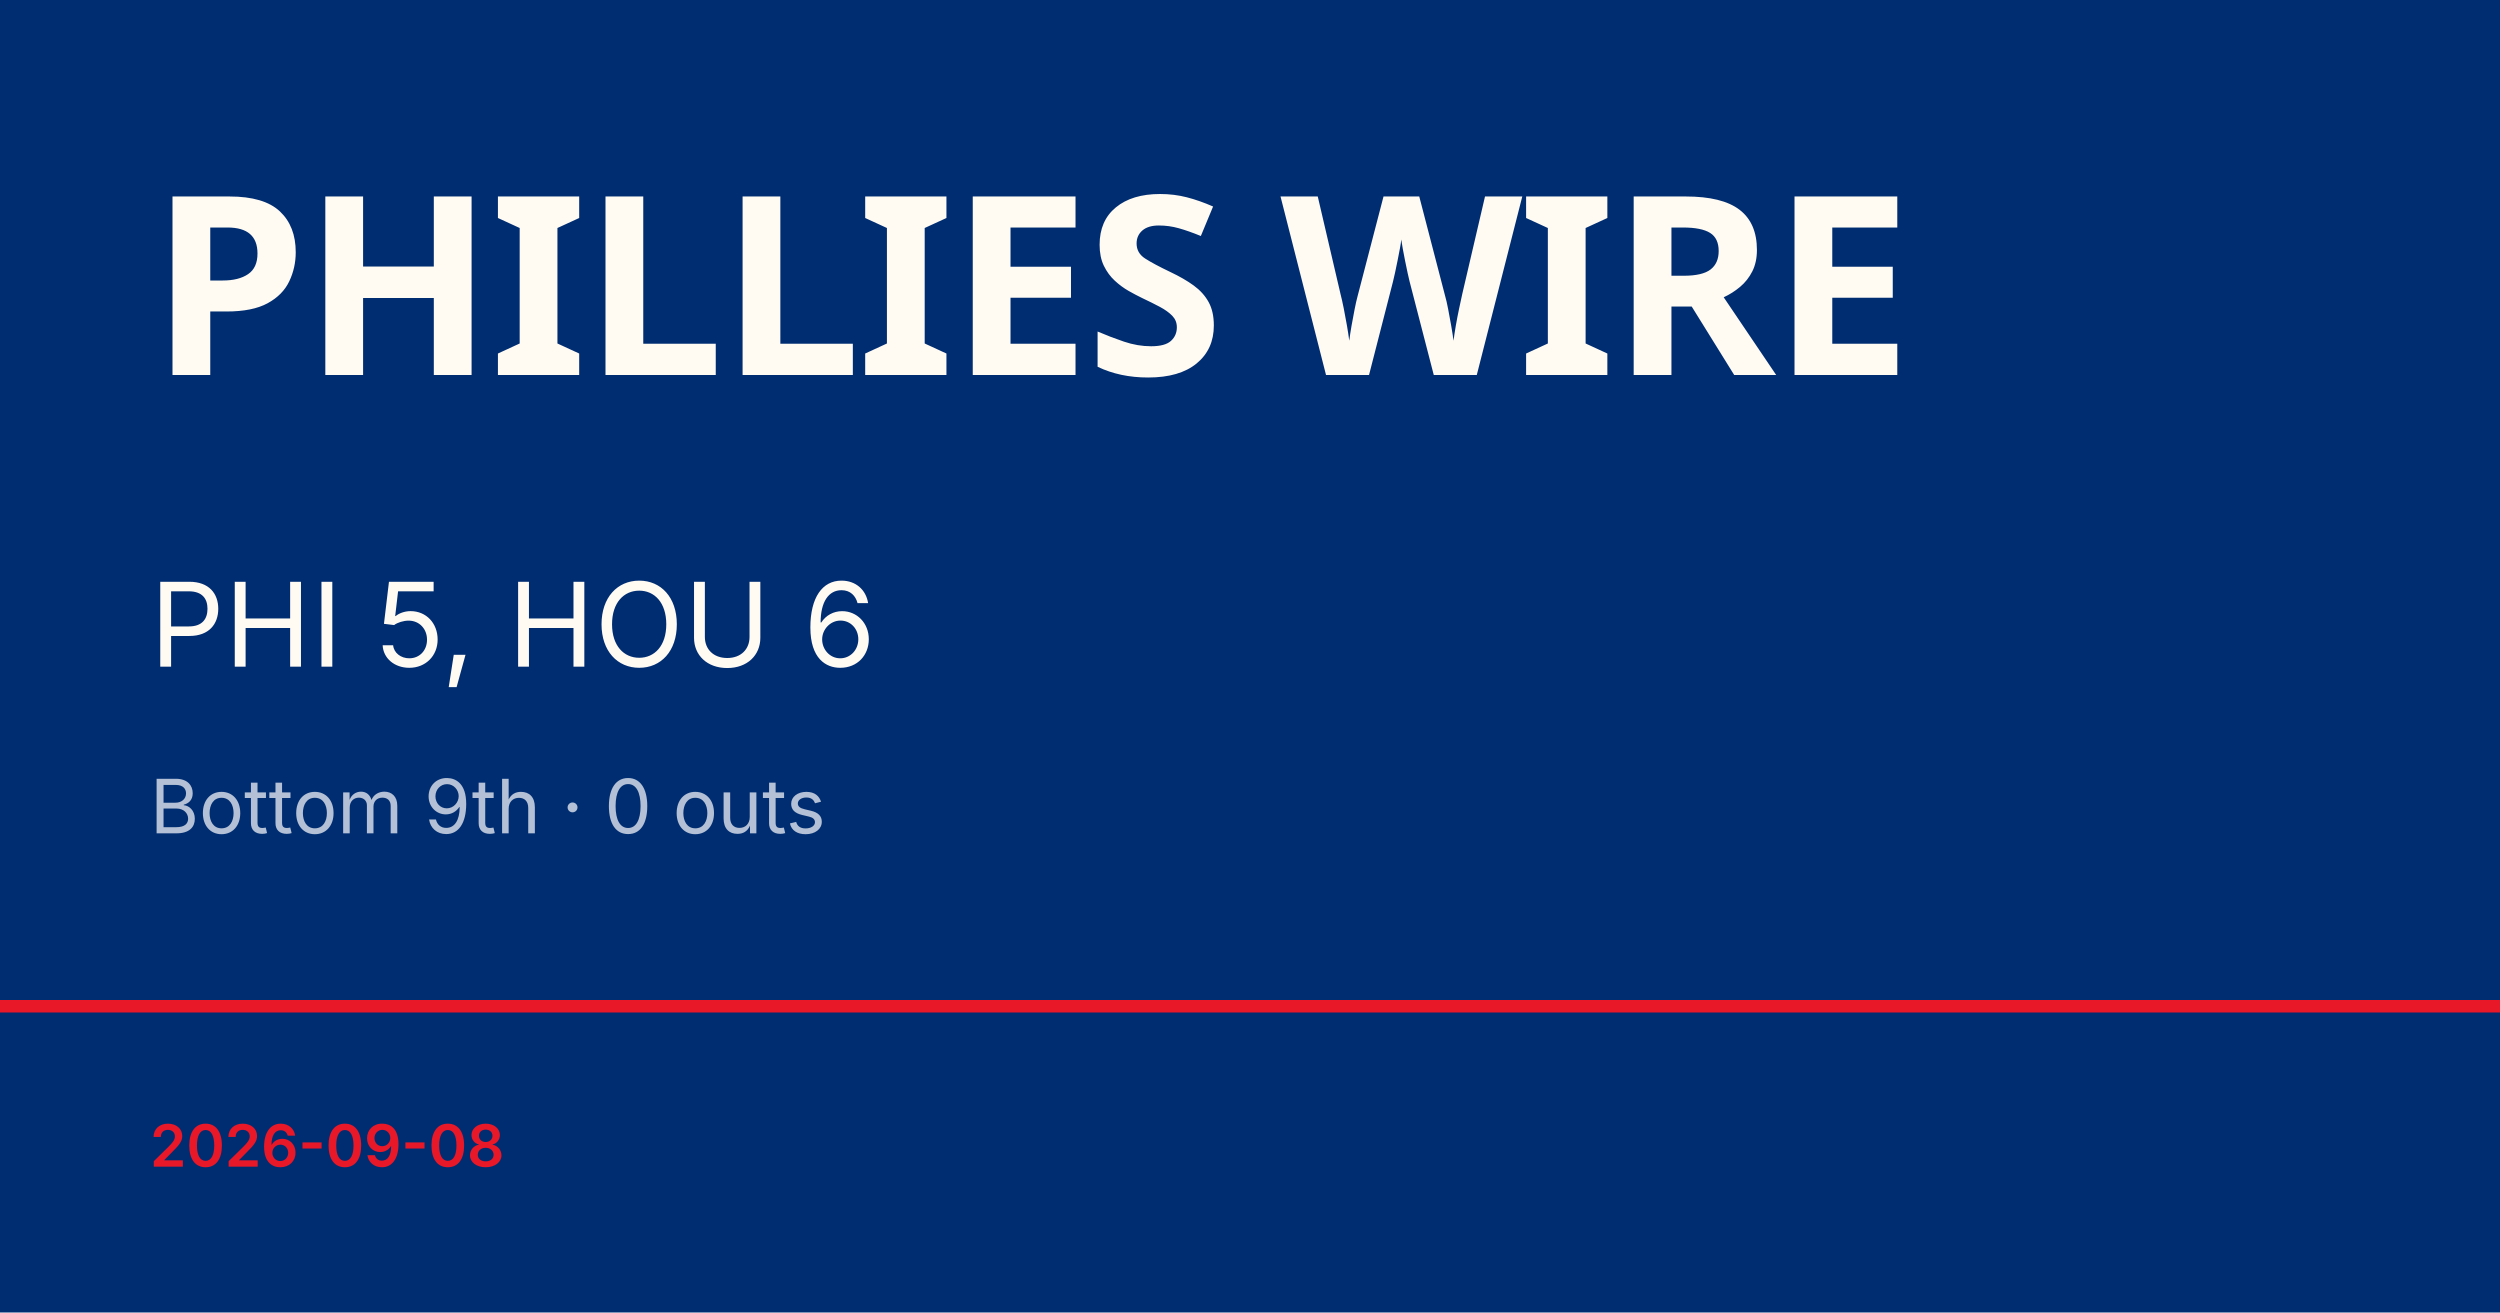
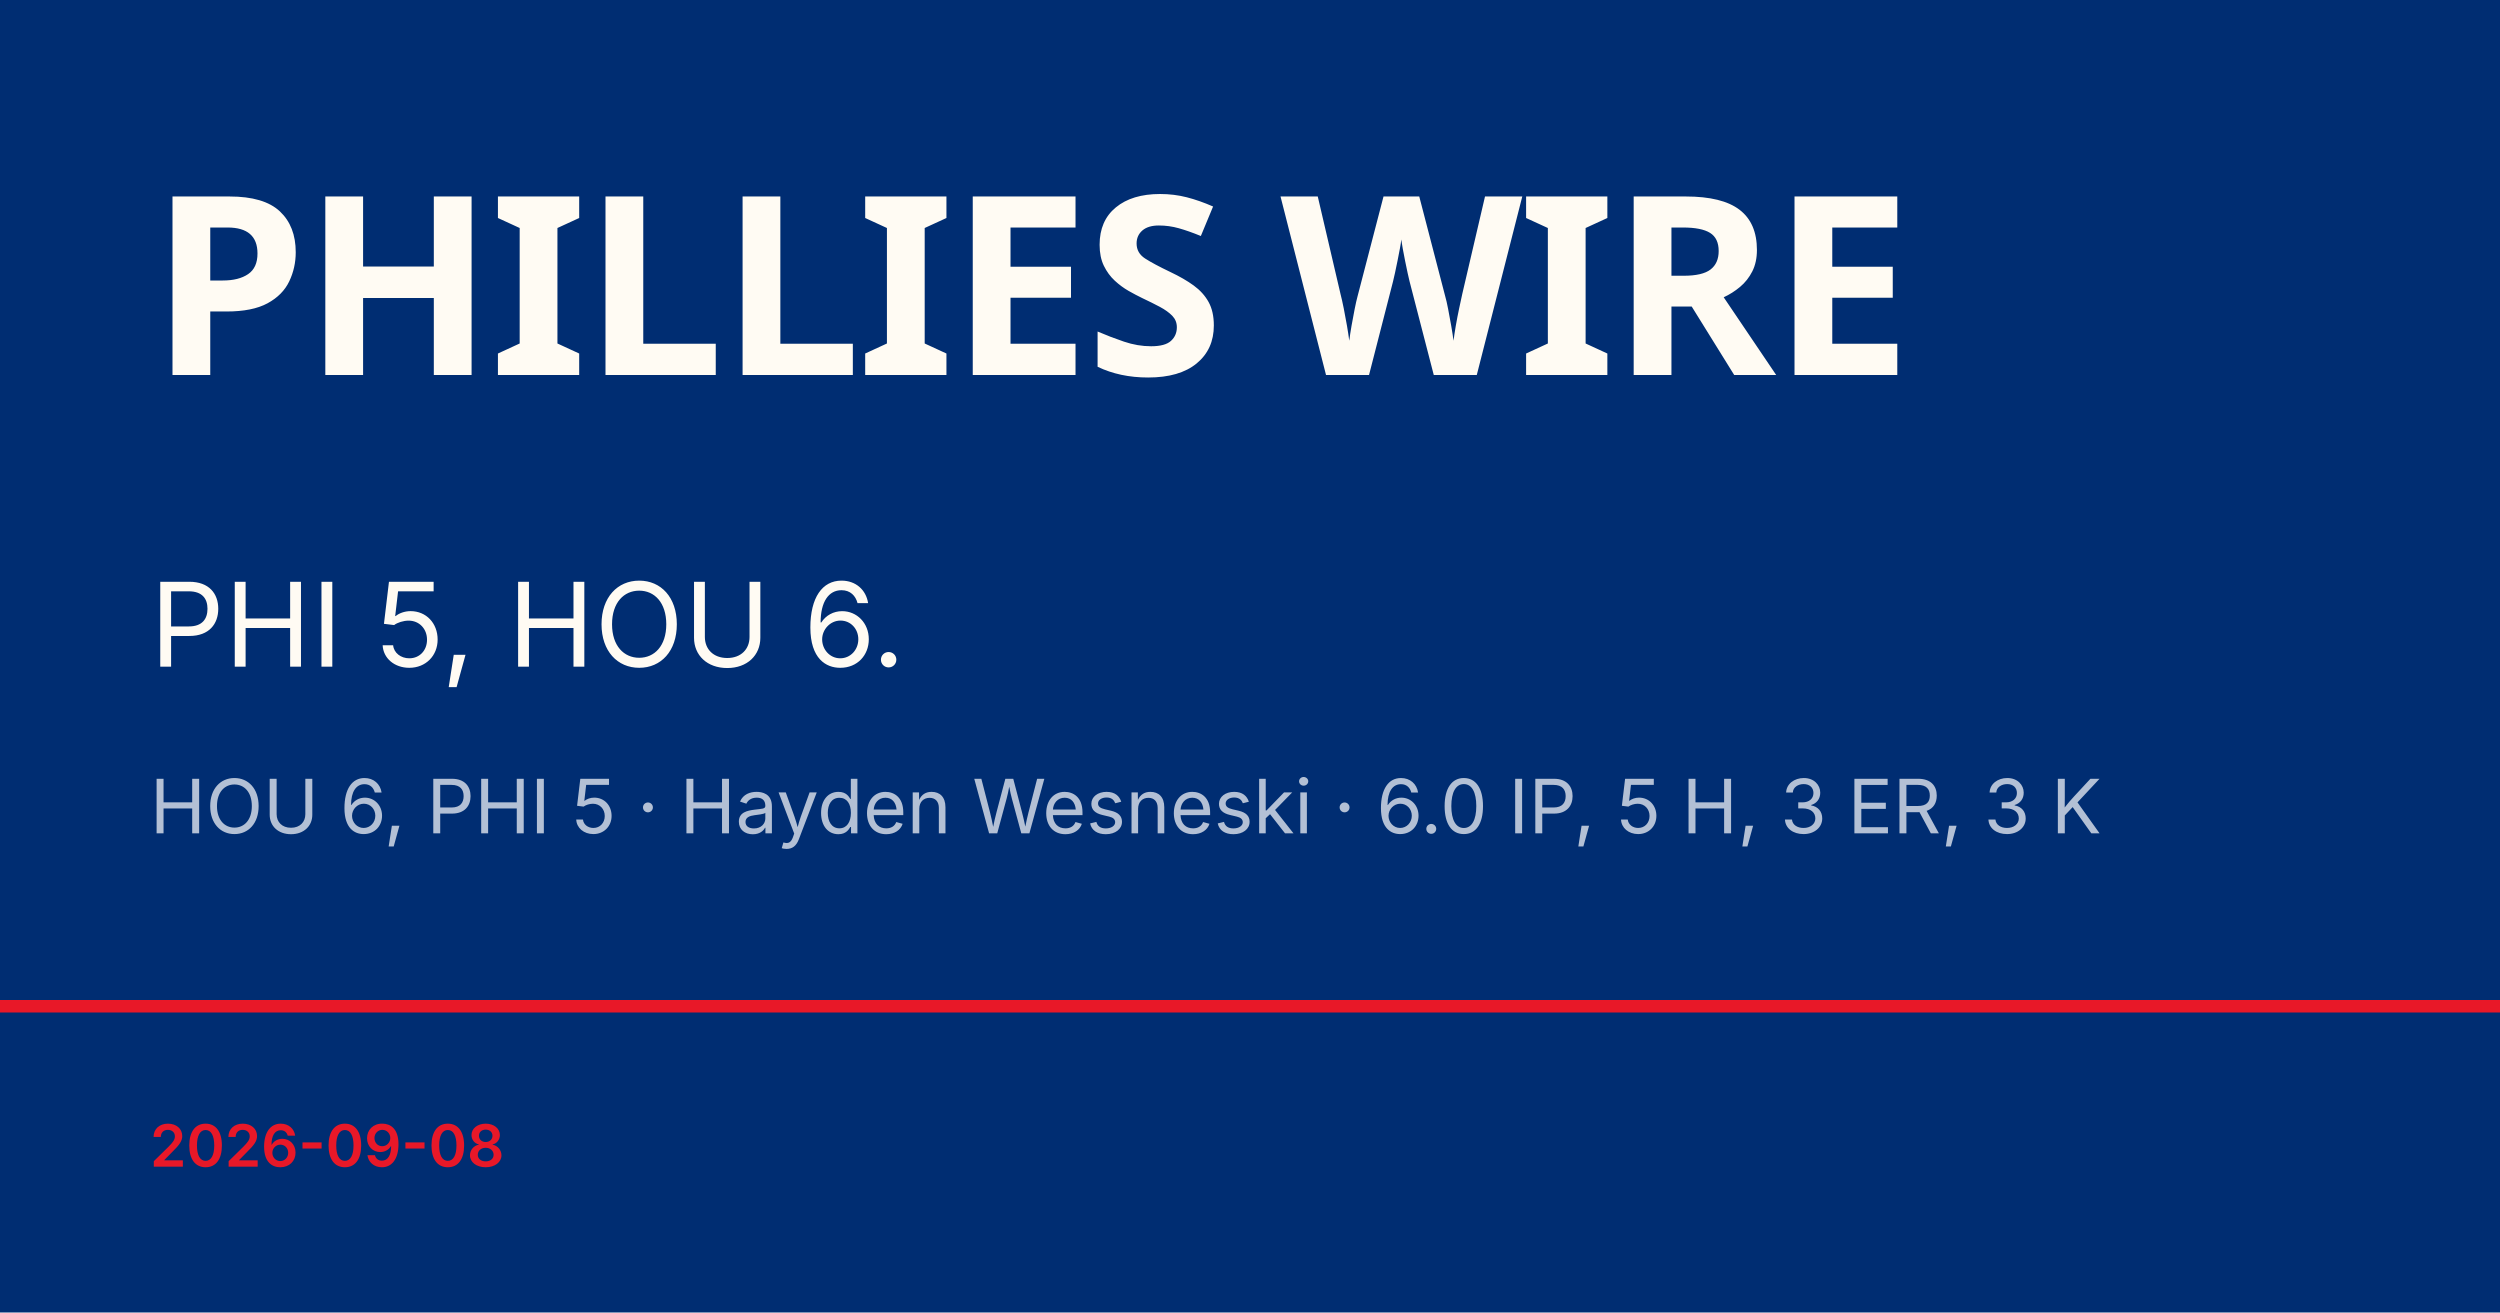
<svg xmlns="http://www.w3.org/2000/svg" viewBox="0 0 1200 630">
  <rect width="1200" height="630" fill="#002d72" />
  <rect y="480" width="1200" height="6" fill="#e81828" />
  <text x="72" y="180" font-family="Barlow Condensed, Impact, sans-serif" font-size="120" font-weight="900" fill="#fffbf3" letter-spacing="-2">PHILLIES WIRE</text>
-   <text x="72" y="320" font-family="Inter, Helvetica, sans-serif" font-size="56" fill="#fffbf3">PHI 5, HOU 6</text>
-   <text x="72" y="400" font-family="Inter, Helvetica, sans-serif" font-size="36" fill="rgba(255,255,255,0.7)">Bottom 9th · 0 outs</text>
+   <text x="72" y="320" font-family="Inter, Helvetica, sans-serif" font-size="56" fill="#fffbf3">PHI 5, HOU 6.</text>
+   <text x="72" y="400" font-family="Inter, Helvetica, sans-serif" font-size="36" fill="rgba(255,255,255,0.7)">HOU 6, PHI 5 · Hayden Wesneski · 6.0 IP, 5 H, 3 ER, 3 K</text>
  <text x="72" y="560" font-family="Inter, Helvetica, sans-serif" font-size="28" fill="#e81828" font-weight="600">2026-09-08</text>
</svg>
